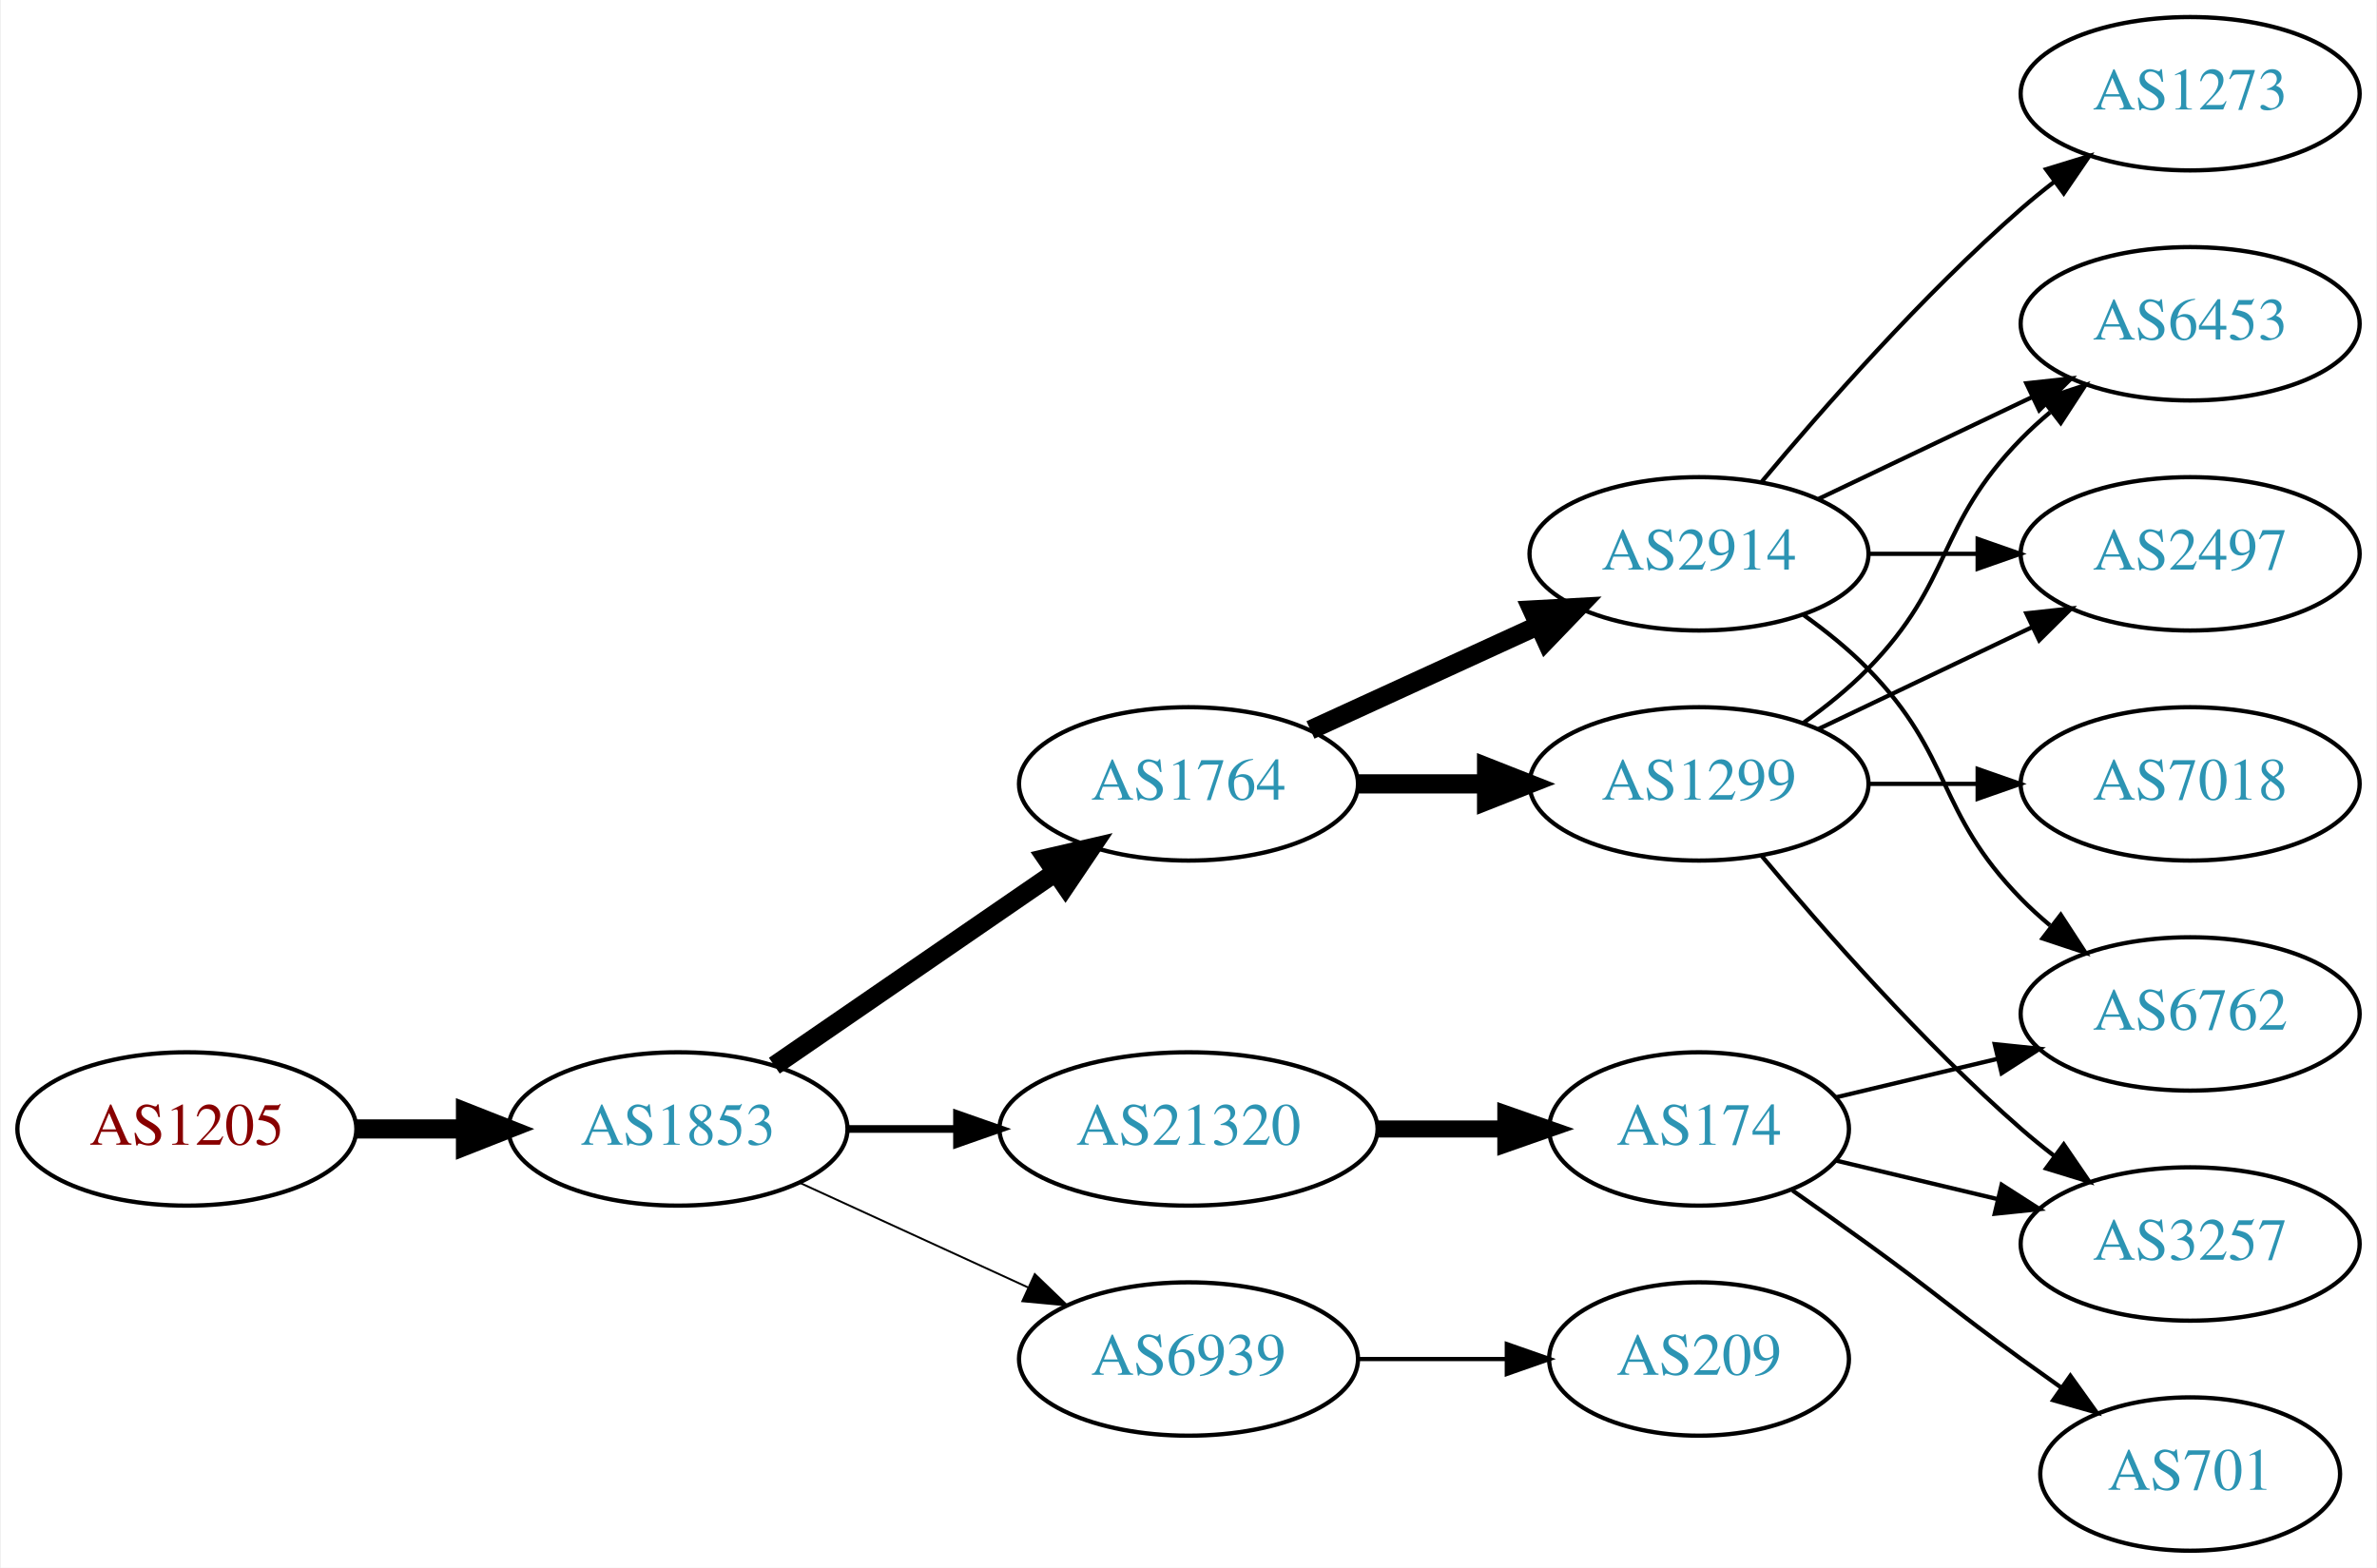
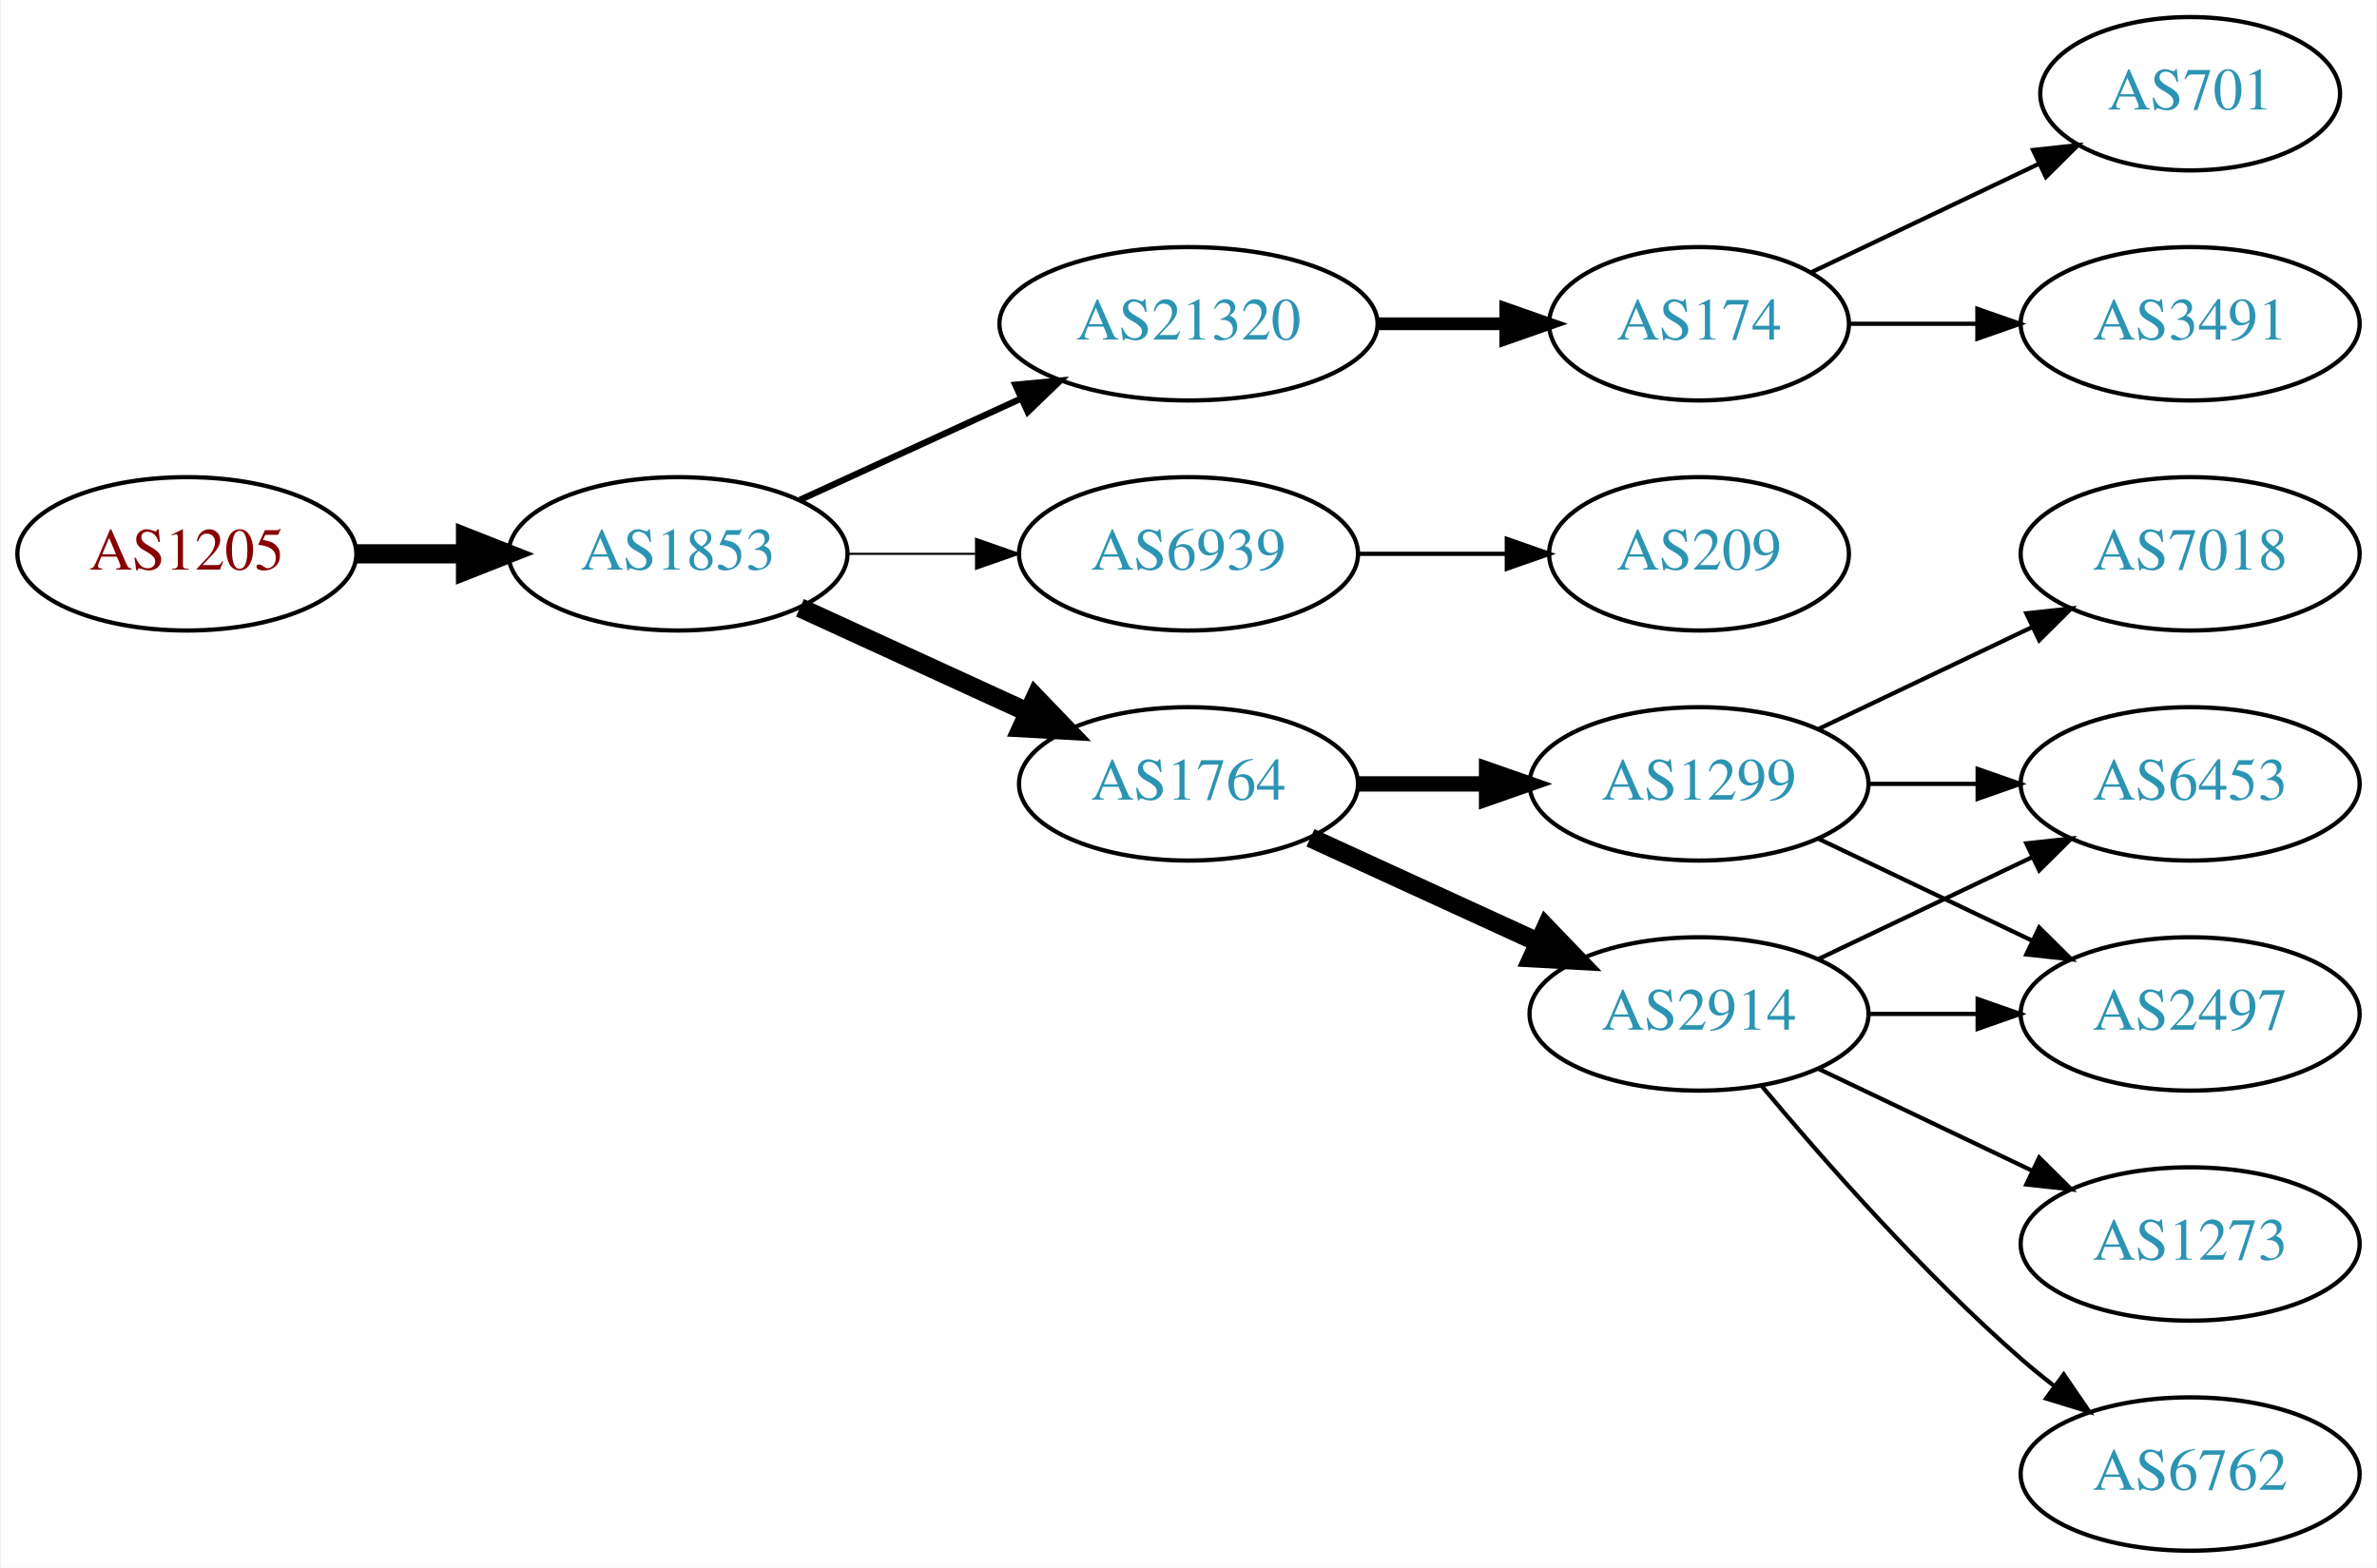
<svg xmlns="http://www.w3.org/2000/svg" xmlns:xlink="http://www.w3.org/1999/xlink" width="558pt" height="368pt" viewBox="0.00 0.00 557.56 368.00">
  <g id="graph0" class="graph" transform="scale(1 1) rotate(0) translate(4 364)">
    <polygon fill="white" stroke="none" points="-4,4 -4,-364 553.564,-364 553.564,4 -4,4" />
    <g id="node1" class="node">
      <g id="a_node1">
        <a xlink:href="/asn/1205" xlink:title="AS1205 ~ University Linz [AT]">
-           <ellipse fill="#ffffff" stroke="black" cx="39.647" cy="-99" rx="39.794" ry="18" />
-           <text text-anchor="middle" x="39.647" y="-95.3" font-family="Times,serif" font-size="14.00" fill="#880000">AS1205</text>
+           <ellipse fill="#ffffff" stroke="black" cx="39.647" cy="-234" rx="39.794" ry="18" />
+           <text text-anchor="middle" x="39.647" y="-230.3" font-family="Times,serif" font-size="14.00" fill="#880000">AS1205</text>
        </a>
      </g>
    </g>
    <g id="node2" class="node">
      <g id="a_node2">
        <a xlink:href="/asn/1853" xlink:title="AS1853 ~ ACOnet Backbone [AT]">
-           <ellipse fill="#ffffff" stroke="black" cx="154.939" cy="-99" rx="39.794" ry="18" />
-           <text text-anchor="middle" x="154.939" y="-95.3" font-family="Times,serif" font-size="14.00" fill="#2c94b3">AS1853</text>
+           <ellipse fill="#ffffff" stroke="black" cx="154.939" cy="-234" rx="39.794" ry="18" />
+           <text text-anchor="middle" x="154.939" y="-230.3" font-family="Times,serif" font-size="14.00" fill="#2c94b3">AS1853</text>
        </a>
      </g>
    </g>
    <g id="edge1" class="edge">
-       <path fill="none" stroke="black" stroke-width="4.5" d="M79.319,-99C87.522,-99 96.286,-99 104.818,-99" />
-       <polygon fill="black" stroke="black" stroke-width="4.5" points="105.057,-102.938 115.057,-99 105.057,-95.063 105.057,-102.938" />
+       <path fill="none" stroke="black" stroke-width="4.5" d="M79.319,-234C87.522,-234 96.286,-234 104.818,-234" />
+       <polygon fill="black" stroke="black" stroke-width="4.5" points="105.057,-237.938 115.057,-234 105.057,-230.063 105.057,-237.938" />
    </g>
    <g id="node3" class="node">
      <g id="a_node3">
        <a xlink:href="/asn/21320" xlink:title="AS21320 ~ GEANT Vereniging [EU]">
-           <ellipse fill="#ffffff" stroke="black" cx="274.782" cy="-99" rx="44.393" ry="18" />
-           <text text-anchor="middle" x="274.782" y="-95.3" font-family="Times,serif" font-size="14.00" fill="#2c94b3">AS21320</text>
+           <ellipse fill="#ffffff" stroke="black" cx="274.782" cy="-288" rx="44.393" ry="18" />
+           <text text-anchor="middle" x="274.782" y="-284.3" font-family="Times,serif" font-size="14.00" fill="#2c94b3">AS21320</text>
        </a>
      </g>
    </g>
    <g id="edge2" class="edge">
-       <path fill="none" stroke="black" stroke-width="1.8" d="M194.852,-99C202.955,-99 211.63,-99 220.156,-99" />
-       <polygon fill="black" stroke="black" stroke-width="1.8" points="220.434,-102.5 230.434,-99 220.434,-95.5 220.434,-102.5" />
+       <path fill="none" stroke="black" stroke-width="1.5" d="M183.568,-246.661C199.066,-253.762 218.633,-262.728 235.579,-270.494" />
+       <polygon fill="black" stroke="black" stroke-width="1.5" points="234.133,-273.681 244.682,-274.665 237.049,-267.317 234.133,-273.681" />
    </g>
    <g id="node4" class="node">
      <g id="a_node4">
+         <a xlink:href="/asn/6939" xlink:title="AS6939 ~ Hurricane Electric LLC [US]">
+           <ellipse fill="#ffffff" stroke="black" cx="274.782" cy="-234" rx="39.794" ry="18" />
+           <text text-anchor="middle" x="274.782" y="-230.3" font-family="Times,serif" font-size="14.00" fill="#2c94b3">AS6939</text>
+         </a>
+       </g>
+     </g>
+     <g id="edge3" class="edge">
+       <path fill="none" stroke="black" stroke-width="0.5" d="M194.852,-234C204.405,-234 214.755,-234 224.718,-234" />
+       <polygon fill="black" stroke="black" stroke-width="0.5" points="224.91,-237.5 234.91,-234 224.91,-230.5 224.91,-237.5" />
+     </g>
+     <g id="node5" class="node">
+       <g id="a_node5">
        <a xlink:href="/asn/1764" xlink:title="AS1764 ~ NEXTLAYER-AS [AT]">
          <ellipse fill="#ffffff" stroke="black" cx="274.782" cy="-180" rx="39.794" ry="18" />
          <text text-anchor="middle" x="274.782" y="-176.3" font-family="Times,serif" font-size="14.00" fill="#2c94b3">AS1764</text>
        </a>
      </g>
    </g>
-     <g id="edge3" class="edge">
-       <path fill="none" stroke="black" stroke-width="4.5" d="M177.554,-113.857C196.042,-126.565 222.856,-144.995 243.485,-159.175" />
-       <polygon fill="black" stroke="black" stroke-width="4.5" points="241.434,-162.544 251.906,-164.963 245.895,-156.054 241.434,-162.544" />
-     </g>
-     <g id="node5" class="node">
-       <g id="a_node5">
-         <a xlink:href="/asn/6939" xlink:title="AS6939 ~ Hurricane Electric LLC [US]">
-           <ellipse fill="#ffffff" stroke="black" cx="274.782" cy="-45" rx="39.794" ry="18" />
-           <text text-anchor="middle" x="274.782" y="-41.3" font-family="Times,serif" font-size="14.00" fill="#2c94b3">AS6939</text>
-         </a>
-       </g>
-     </g>
    <g id="edge4" class="edge">
-       <path fill="none" stroke="black" stroke-width="0.45" d="M183.568,-86.339C199.525,-79.027 219.796,-69.739 237.079,-61.819" />
-       <polygon fill="black" stroke="black" stroke-width="0.45" points="238.693,-64.929 246.326,-57.581 235.777,-58.565 238.693,-64.929" />
+       <path fill="none" stroke="black" stroke-width="4.5" d="M183.568,-221.339C199.525,-214.027 219.796,-204.739 237.079,-196.819" />
+       <polygon fill="black" stroke="black" stroke-width="4.5" points="238.876,-200.327 246.326,-192.581 235.595,-193.168 238.876,-200.327" />
    </g>
    <g id="node6" class="node">
      <g id="a_node6">
        <a xlink:href="/asn/174" xlink:title="AS174 ~ Cogent Communications [US]">
-           <ellipse fill="#ffffff" stroke="black" cx="394.625" cy="-99" rx="35.194" ry="18" />
-           <text text-anchor="middle" x="394.625" y="-95.3" font-family="Times,serif" font-size="14.00" fill="#2c94b3">AS174</text>
+           <ellipse fill="#ffffff" stroke="black" cx="394.625" cy="-288" rx="35.194" ry="18" />
+           <text text-anchor="middle" x="394.625" y="-284.3" font-family="Times,serif" font-size="14.00" fill="#2c94b3">AS174</text>
        </a>
      </g>
    </g>
    <g id="edge5" class="edge">
-       <path fill="none" stroke="black" stroke-width="4" d="M318.993,-99C328.841,-99 339.321,-99 349.218,-99" />
-       <polygon fill="black" stroke="black" stroke-width="4" points="349.27,-102.5 359.27,-99 349.27,-95.5 349.27,-102.5" />
+       <path fill="none" stroke="black" stroke-width="3" d="M318.993,-288C328.841,-288 339.321,-288 349.218,-288" />
+       <polygon fill="black" stroke="black" stroke-width="3" points="349.27,-291.5 359.27,-288 349.27,-284.5 349.27,-291.5" />
    </g>
    <g id="node7" class="node">
      <g id="a_node7">
+         <a xlink:href="/asn/209" xlink:title="AS209 ~ CenturyLink Communications, LLC [US]">
+           <ellipse fill="#ffffff" stroke="black" cx="394.625" cy="-234" rx="35.194" ry="18" />
+           <text text-anchor="middle" x="394.625" y="-230.3" font-family="Times,serif" font-size="14.00" fill="#2c94b3">AS209</text>
+         </a>
+       </g>
+     </g>
+     <g id="edge6" class="edge">
+       <path fill="none" stroke="black" d="M314.695,-234C325.782,-234 337.941,-234 349.323,-234" />
+       <polygon fill="black" stroke="black" points="349.505,-237.5 359.505,-234 349.505,-230.5 349.505,-237.5" />
+     </g>
+     <g id="node8" class="node">
+       <g id="a_node8">
        <a xlink:href="/asn/1299" xlink:title="AS1299 ~ Telia Carrier [EU]">
          <ellipse fill="#ffffff" stroke="black" cx="394.625" cy="-180" rx="39.794" ry="18" />
          <text text-anchor="middle" x="394.625" y="-176.3" font-family="Times,serif" font-size="14.00" fill="#2c94b3">AS1299</text>
        </a>
      </g>
    </g>
-     <g id="edge6" class="edge">
-       <path fill="none" stroke="black" stroke-width="4.5" d="M314.695,-180C324.248,-180 334.598,-180 344.56,-180" />
-       <polygon fill="black" stroke="black" stroke-width="4.5" points="344.753,-183.938 354.753,-180 344.753,-176.063 344.753,-183.938" />
-     </g>
-     <g id="node8" class="node">
-       <g id="a_node8">
+     <g id="edge7" class="edge">
+       <path fill="none" stroke="black" stroke-width="3.6" d="M314.695,-180C324.248,-180 334.598,-180 344.56,-180" />
+       <polygon fill="black" stroke="black" stroke-width="3.6" points="344.753,-183.5 354.753,-180 344.753,-176.5 344.753,-183.5" />
+     </g>
+     <g id="node9" class="node">
+       <g id="a_node9">
        <a xlink:href="/asn/2914" xlink:title="AS2914 ~ NTT America, Inc. [US]">
-           <ellipse fill="#ffffff" stroke="black" cx="394.625" cy="-234" rx="39.794" ry="18" />
-           <text text-anchor="middle" x="394.625" y="-230.3" font-family="Times,serif" font-size="14.00" fill="#2c94b3">AS2914</text>
-         </a>
-       </g>
-     </g>
-     <g id="edge7" class="edge">
-       <path fill="none" stroke="black" stroke-width="4.5" d="M303.411,-192.661C319.368,-199.973 339.638,-209.261 356.921,-217.181" />
-       <polygon fill="black" stroke="black" stroke-width="4.5" points="355.438,-220.832 366.169,-221.419 358.718,-213.673 355.438,-220.832" />
+           <ellipse fill="#ffffff" stroke="black" cx="394.625" cy="-126" rx="39.794" ry="18" />
+           <text text-anchor="middle" x="394.625" y="-122.3" font-family="Times,serif" font-size="14.00" fill="#2c94b3">AS2914</text>
+         </a>
+       </g>
+     </g>
+     <g id="edge8" class="edge">
+       <path fill="none" stroke="black" stroke-width="4.5" d="M303.411,-167.339C319.368,-160.027 339.638,-150.739 356.921,-142.819" />
+       <polygon fill="black" stroke="black" stroke-width="4.5" points="358.718,-146.327 366.169,-138.581 355.438,-139.168 358.718,-146.327" />
+     </g>
+     <g id="node13" class="node">
+       <g id="a_node13">
+         <a xlink:href="/asn/3491" xlink:title="AS3491 ~ PCCW Global, Inc. [US]">
+           <ellipse fill="#ffffff" stroke="black" cx="509.918" cy="-288" rx="39.794" ry="18" />
+           <text text-anchor="middle" x="509.918" y="-284.3" font-family="Times,serif" font-size="14.00" fill="#2c94b3">AS3491</text>
+         </a>
+       </g>
+     </g>
+     <g id="edge12" class="edge">
+       <path fill="none" stroke="black" d="M429.924,-288C439.301,-288 449.651,-288 459.686,-288" />
+       <polygon fill="black" stroke="black" points="459.974,-291.5 469.974,-288 459.974,-284.5 459.974,-291.5" />
+     </g>
+     <g id="node14" class="node">
+       <g id="a_node14">
+         <a xlink:href="/asn/701" xlink:title="AS701 ~ UUNET [US]">
+           <ellipse fill="#ffffff" stroke="black" cx="509.918" cy="-342" rx="35.194" ry="18" />
+           <text text-anchor="middle" x="509.918" y="-338.3" font-family="Times,serif" font-size="14.00" fill="#2c94b3">AS701</text>
+         </a>
+       </g>
+     </g>
+     <g id="edge13" class="edge">
+       <path fill="none" stroke="black" d="M421.05,-300.119C436.793,-307.622 457.215,-317.356 474.408,-325.551" />
+       <polygon fill="black" stroke="black" points="473.044,-328.779 483.577,-329.922 476.056,-322.46 473.044,-328.779" />
+     </g>
+     <g id="node10" class="node">
+       <g id="a_node10">
+         <a xlink:href="/asn/2497" xlink:title="AS2497 ~ Internet Initiative Japan Inc. [JP]">
+           <ellipse fill="#ffffff" stroke="black" cx="509.918" cy="-126" rx="39.794" ry="18" />
+           <text text-anchor="middle" x="509.918" y="-122.3" font-family="Times,serif" font-size="14.00" fill="#2c94b3">AS2497</text>
+         </a>
+       </g>
+     </g>
+     <g id="edge9" class="edge">
+       <path fill="none" stroke="black" d="M422.761,-167.066C437.755,-159.919 456.576,-150.948 472.799,-143.215" />
+       <polygon fill="black" stroke="black" points="474.481,-146.291 482.002,-138.829 471.469,-139.972 474.481,-146.291" />
+     </g>
+     <g id="node11" class="node">
+       <g id="a_node11">
+         <a xlink:href="/asn/7018" xlink:title="AS7018 ~ AT&amp;T Services, Inc. [US]">
+           <ellipse fill="#ffffff" stroke="black" cx="509.918" cy="-234" rx="39.794" ry="18" />
+           <text text-anchor="middle" x="509.918" y="-230.3" font-family="Times,serif" font-size="14.00" fill="#2c94b3">AS7018</text>
+         </a>
+       </g>
+     </g>
+     <g id="edge10" class="edge">
+       <path fill="none" stroke="black" d="M422.761,-192.934C437.755,-200.081 456.576,-209.052 472.799,-216.785" />
+       <polygon fill="black" stroke="black" points="471.469,-220.028 482.002,-221.171 474.481,-213.709 471.469,-220.028" />
+     </g>
+     <g id="node12" class="node">
+       <g id="a_node12">
+         <a xlink:href="/asn/6453" xlink:title="AS6453 ~ TATA COMMUNICATIONS (AMERICA) INC [US]">
+           <ellipse fill="#ffffff" stroke="black" cx="509.918" cy="-180" rx="39.794" ry="18" />
+           <text text-anchor="middle" x="509.918" y="-176.3" font-family="Times,serif" font-size="14.00" fill="#2c94b3">AS6453</text>
+         </a>
+       </g>
+     </g>
+     <g id="edge11" class="edge">
+       <path fill="none" stroke="black" d="M434.297,-180C442.5,-180 451.264,-180 459.796,-180" />
+       <polygon fill="black" stroke="black" points="460.035,-183.5 470.035,-180 460.035,-176.5 460.035,-183.5" />
+     </g>
+     <g id="edge15" class="edge">
+       <path fill="none" stroke="black" d="M434.297,-126C442.5,-126 451.264,-126 459.796,-126" />
+       <polygon fill="black" stroke="black" points="460.035,-129.5 470.035,-126 460.035,-122.5 460.035,-129.5" />
+     </g>
+     <g id="edge14" class="edge">
+       <path fill="none" stroke="black" d="M422.761,-138.934C437.755,-146.081 456.576,-155.052 472.799,-162.785" />
+       <polygon fill="black" stroke="black" points="471.469,-166.028 482.002,-167.171 474.481,-159.709 471.469,-166.028" />
+     </g>
+     <g id="node15" class="node">
+       <g id="a_node15">
+         <a xlink:href="/asn/6762" xlink:title="AS6762 ~ TELECOM ITALIA SPARKLE S.p.A. [IT]">
+           <ellipse fill="#ffffff" stroke="black" cx="509.918" cy="-18" rx="39.794" ry="18" />
+           <text text-anchor="middle" x="509.918" y="-14.3" font-family="Times,serif" font-size="14.00" fill="#2c94b3">AS6762</text>
+         </a>
+       </g>
+     </g>
+     <g id="edge16" class="edge">
+       <path fill="none" stroke="black" d="M409.255,-109.183C423.537,-92.071 447.084,-65.255 470.271,-45 472.737,-42.846 475.375,-40.706 478.073,-38.628" />
+       <polygon fill="black" stroke="black" points="480.246,-41.375 486.227,-32.63 476.098,-35.736 480.246,-41.375" />
    </g>
    <g id="node16" class="node">
      <g id="a_node16">
-         <a xlink:href="/asn/209" xlink:title="AS209 ~ CenturyLink Communications, LLC [US]">
-           <ellipse fill="#ffffff" stroke="black" cx="394.625" cy="-45" rx="35.194" ry="18" />
-           <text text-anchor="middle" x="394.625" y="-41.3" font-family="Times,serif" font-size="14.00" fill="#2c94b3">AS209</text>
-         </a>
-       </g>
-     </g>
-     <g id="edge19" class="edge">
-       <path fill="none" stroke="black" d="M314.695,-45C325.782,-45 337.941,-45 349.323,-45" />
-       <polygon fill="black" stroke="black" points="349.505,-48.5 359.505,-45 349.505,-41.5 349.505,-48.5" />
-     </g>
-     <g id="node10" class="node">
-       <g id="a_node10">
-         <a xlink:href="/asn/6762" xlink:title="AS6762 ~ TELECOM ITALIA SPARKLE S.p.A. [IT]">
-           <ellipse fill="#ffffff" stroke="black" cx="509.918" cy="-126" rx="39.794" ry="18" />
-           <text text-anchor="middle" x="509.918" y="-122.3" font-family="Times,serif" font-size="14.00" fill="#2c94b3">AS6762</text>
-         </a>
-       </g>
-     </g>
-     <g id="edge16" class="edge">
-       <path fill="none" stroke="black" d="M426.882,-106.449C438.562,-109.233 452.058,-112.449 464.687,-115.459" />
-       <polygon fill="black" stroke="black" points="464.04,-118.903 474.579,-117.816 465.663,-112.093 464.04,-118.903" />
-     </g>
-     <g id="node14" class="node">
-       <g id="a_node14">
-         <a xlink:href="/asn/3257" xlink:title="AS3257 ~ GTT [DE]">
+         <a xlink:href="/asn/1273" xlink:title="AS1273 ~ Vodafone Group PLC [EU]">
          <ellipse fill="#ffffff" stroke="black" cx="509.918" cy="-72" rx="39.794" ry="18" />
-           <text text-anchor="middle" x="509.918" y="-68.3" font-family="Times,serif" font-size="14.00" fill="#2c94b3">AS3257</text>
-         </a>
-       </g>
-     </g>
-     <g id="edge18" class="edge">
-       <path fill="none" stroke="black" d="M426.882,-91.551C438.562,-88.767 452.058,-85.551 464.687,-82.541" />
-       <polygon fill="black" stroke="black" points="465.663,-85.907 474.579,-80.184 464.04,-79.097 465.663,-85.907" />
-     </g>
-     <g id="node15" class="node">
-       <g id="a_node15">
-         <a xlink:href="/asn/701" xlink:title="AS701 ~ UUNET [US]">
-           <ellipse fill="#ffffff" stroke="black" cx="509.918" cy="-18" rx="35.194" ry="18" />
-           <text text-anchor="middle" x="509.918" y="-14.3" font-family="Times,serif" font-size="14.00" fill="#2c94b3">AS701</text>
+           <text text-anchor="middle" x="509.918" y="-68.3" font-family="Times,serif" font-size="14.00" fill="#2c94b3">AS1273</text>
        </a>
      </g>
    </g>
    <g id="edge17" class="edge">
-       <path fill="none" stroke="black" d="M416.575,-84.555C422.337,-80.529 428.57,-76.128 434.271,-72 450.471,-60.271 454.071,-56.729 470.271,-45 473.3,-42.807 476.479,-40.537 479.657,-38.287" />
-       <polygon fill="black" stroke="black" points="481.799,-41.059 487.968,-32.445 477.774,-35.333 481.799,-41.059" />
-     </g>
-     <g id="node9" class="node">
-       <g id="a_node9">
-         <a xlink:href="/asn/2497" xlink:title="AS2497 ~ Internet Initiative Japan Inc. [JP]">
-           <ellipse fill="#ffffff" stroke="black" cx="509.918" cy="-234" rx="39.794" ry="18" />
-           <text text-anchor="middle" x="509.918" y="-230.3" font-family="Times,serif" font-size="14.00" fill="#2c94b3">AS2497</text>
-         </a>
-       </g>
-     </g>
-     <g id="edge12" class="edge">
-       <path fill="none" stroke="black" d="M422.761,-192.934C437.755,-200.081 456.576,-209.052 472.799,-216.785" />
-       <polygon fill="black" stroke="black" points="471.469,-220.028 482.002,-221.171 474.481,-213.709 471.469,-220.028" />
-     </g>
-     <g id="node11" class="node">
-       <g id="a_node11">
-         <a xlink:href="/asn/6453" xlink:title="AS6453 ~ TATA COMMUNICATIONS (AMERICA) INC [US]">
-           <ellipse fill="#ffffff" stroke="black" cx="509.918" cy="-288" rx="39.794" ry="18" />
-           <text text-anchor="middle" x="509.918" y="-284.3" font-family="Times,serif" font-size="14.00" fill="#2c94b3">AS6453</text>
-         </a>
-       </g>
-     </g>
-     <g id="edge14" class="edge">
-       <path fill="none" stroke="black" d="M419.219,-194.389C424.475,-198.148 429.806,-202.437 434.271,-207 454.443,-227.617 450.099,-240.383 470.271,-261 472.364,-263.139 474.647,-265.218 477.024,-267.21" />
-       <polygon fill="black" stroke="black" points="475.267,-270.275 485.323,-273.611 479.542,-264.732 475.267,-270.275" />
-     </g>
-     <g id="node13" class="node">
-       <g id="a_node13">
-         <a xlink:href="/asn/7018" xlink:title="AS7018 ~ AT&amp;T Services, Inc. [US]">
-           <ellipse fill="#ffffff" stroke="black" cx="509.918" cy="-180" rx="39.794" ry="18" />
-           <text text-anchor="middle" x="509.918" y="-176.3" font-family="Times,serif" font-size="14.00" fill="#2c94b3">AS7018</text>
-         </a>
-       </g>
-     </g>
-     <g id="edge13" class="edge">
-       <path fill="none" stroke="black" d="M434.297,-180C442.5,-180 451.264,-180 459.796,-180" />
-       <polygon fill="black" stroke="black" points="460.035,-183.5 470.035,-180 460.035,-176.5 460.035,-183.5" />
-     </g>
-     <g id="edge15" class="edge">
-       <path fill="none" stroke="black" d="M409.255,-163.183C423.537,-146.071 447.084,-119.255 470.271,-99 472.737,-96.846 475.375,-94.706 478.073,-92.628" />
-       <polygon fill="black" stroke="black" points="480.246,-95.375 486.227,-86.63 476.098,-89.736 480.246,-95.375" />
-     </g>
-     <g id="edge8" class="edge">
-       <path fill="none" stroke="black" d="M434.297,-234C442.5,-234 451.264,-234 459.796,-234" />
-       <polygon fill="black" stroke="black" points="460.035,-237.5 470.035,-234 460.035,-230.5 460.035,-237.5" />
-     </g>
-     <g id="edge9" class="edge">
-       <path fill="none" stroke="black" d="M419.219,-219.611C424.475,-215.852 429.806,-211.563 434.271,-207 454.443,-186.383 450.099,-173.617 470.271,-153 472.364,-150.861 474.647,-148.782 477.024,-146.79" />
-       <polygon fill="black" stroke="black" points="479.542,-149.268 485.323,-140.389 475.267,-143.725 479.542,-149.268" />
-     </g>
-     <g id="edge10" class="edge">
-       <path fill="none" stroke="black" d="M422.761,-246.934C437.755,-254.081 456.576,-263.052 472.799,-270.785" />
-       <polygon fill="black" stroke="black" points="471.469,-274.028 482.002,-275.171 474.481,-267.709 471.469,-274.028" />
-     </g>
-     <g id="node12" class="node">
-       <g id="a_node12">
-         <a xlink:href="/asn/1273" xlink:title="AS1273 ~ Vodafone Group PLC [EU]">
-           <ellipse fill="#ffffff" stroke="black" cx="509.918" cy="-342" rx="39.794" ry="18" />
-           <text text-anchor="middle" x="509.918" y="-338.3" font-family="Times,serif" font-size="14.00" fill="#2c94b3">AS1273</text>
-         </a>
-       </g>
-     </g>
-     <g id="edge11" class="edge">
-       <path fill="none" stroke="black" d="M409.255,-250.817C423.537,-267.929 447.084,-294.745 470.271,-315 472.737,-317.154 475.375,-319.294 478.073,-321.372" />
-       <polygon fill="black" stroke="black" points="476.098,-324.264 486.227,-327.37 480.246,-318.625 476.098,-324.264" />
+       <path fill="none" stroke="black" d="M422.761,-113.066C437.755,-105.919 456.576,-96.948 472.799,-89.215" />
+       <polygon fill="black" stroke="black" points="474.481,-92.291 482.002,-84.829 471.469,-85.972 474.481,-92.291" />
    </g>
  </g>
</svg>
